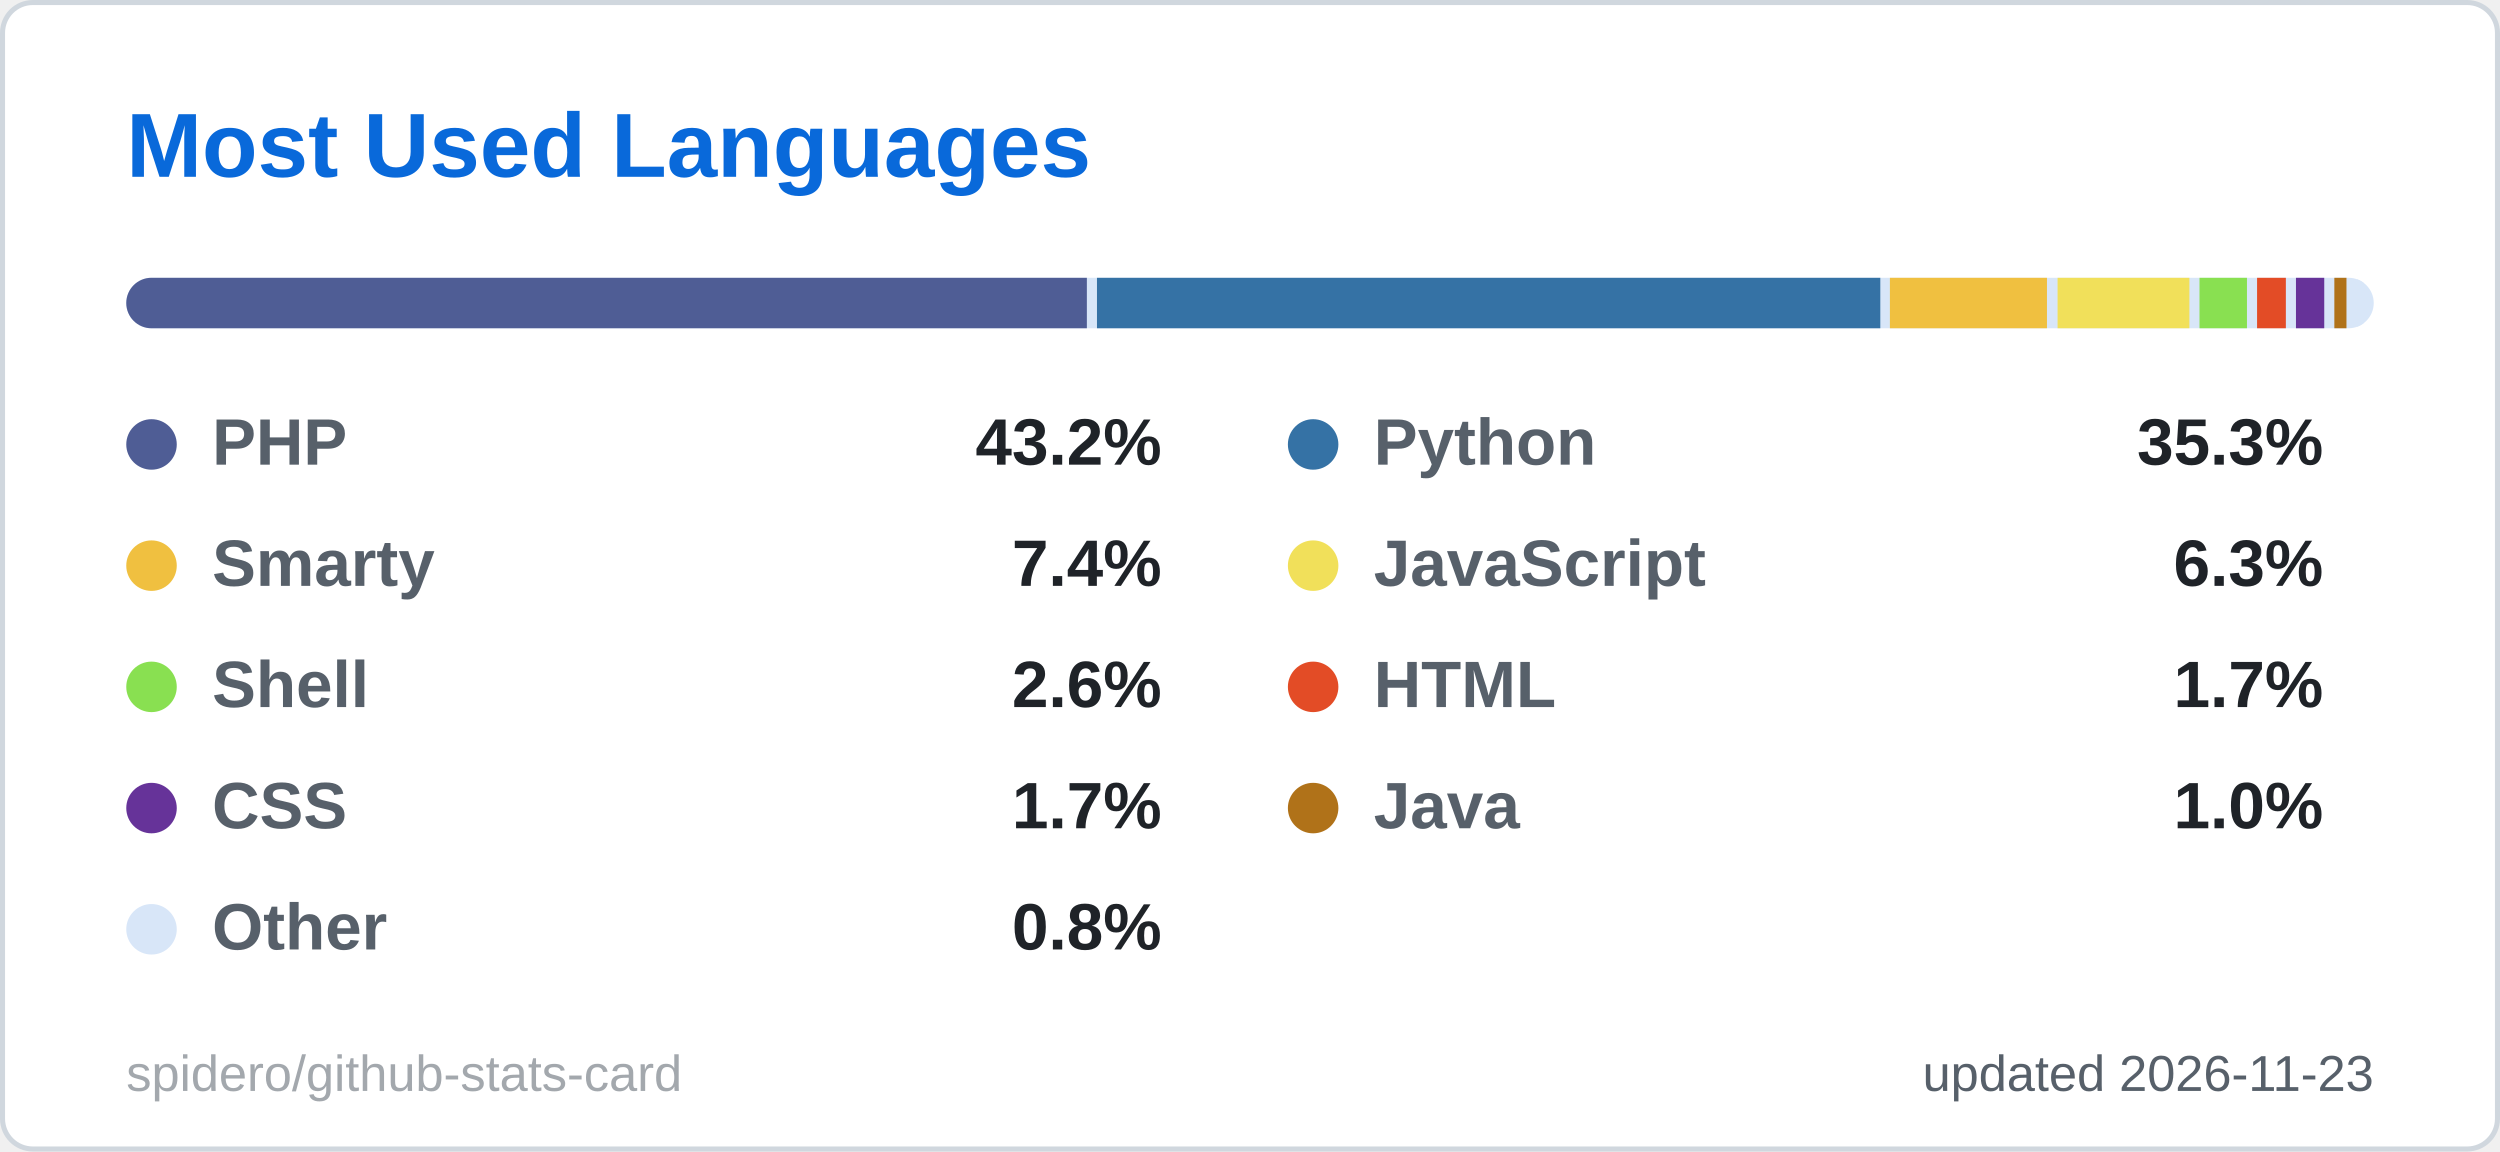
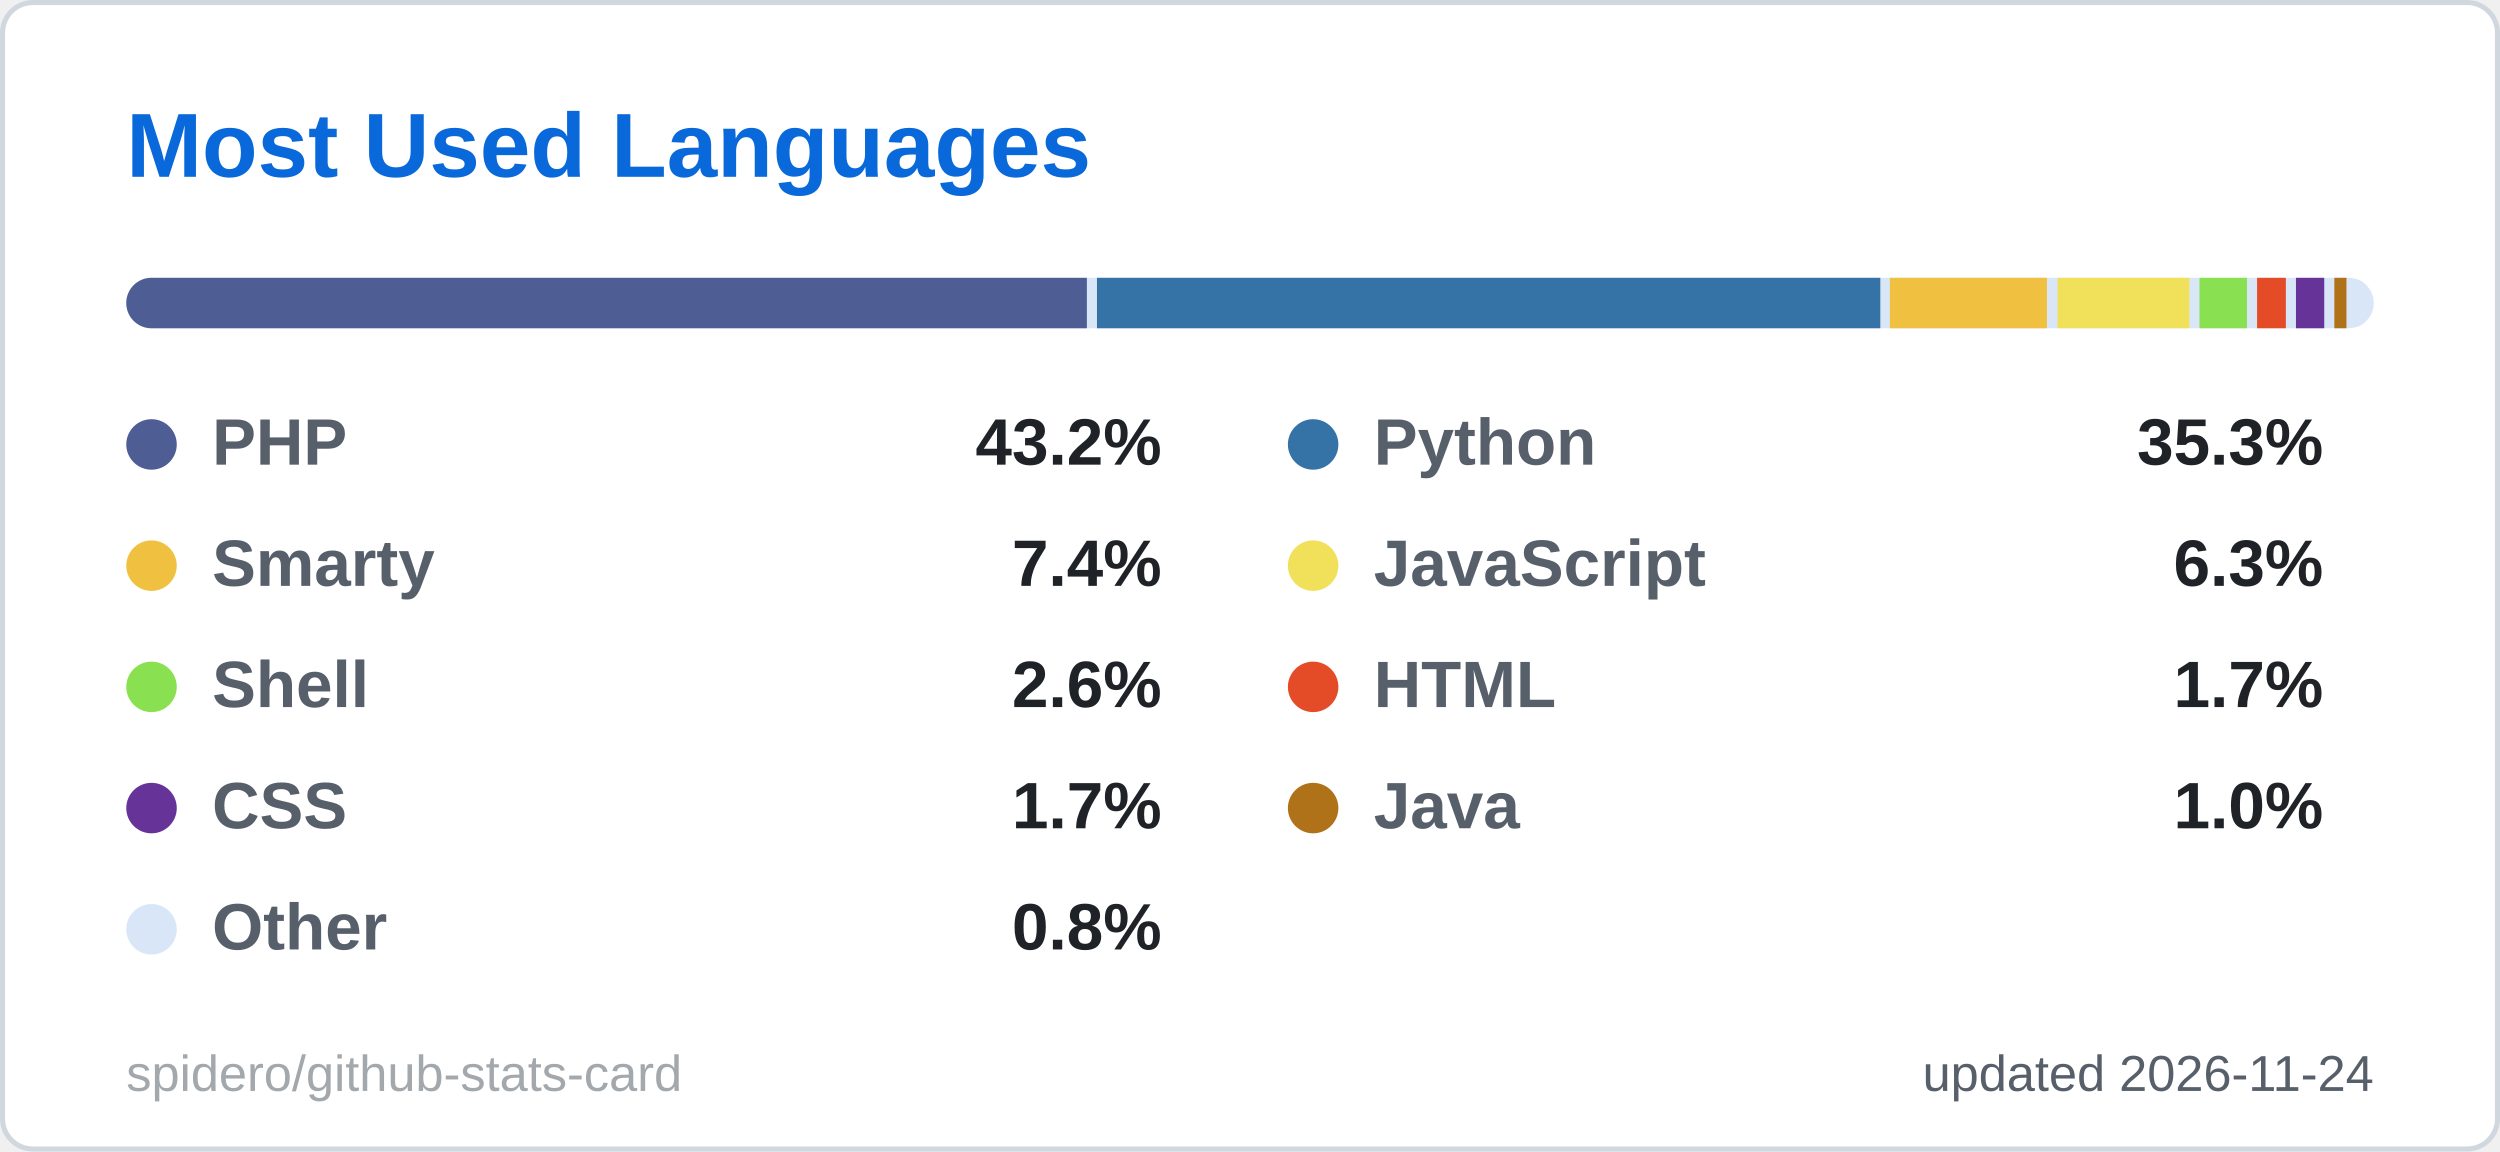
<svg xmlns="http://www.w3.org/2000/svg" width="495" height="228" viewBox="0 0 495 228" role="img" aria-label="Most Used Languages">
  <style>
  .title { font: 600 18px 'Segoe UI', Ubuntu, 'Helvetica Neue', Arial, sans-serif; fill: #0969da; }
  .label { font: 600 13px 'Segoe UI', Ubuntu, 'Helvetica Neue', Arial, sans-serif; fill: #57606a; }
  .value { font: 700 13px 'Segoe UI', Ubuntu, 'Helvetica Neue', Arial, sans-serif; fill: #1f2328; }
  .big { font: 700 22px 'Segoe UI', Ubuntu, 'Helvetica Neue', Arial, sans-serif; fill: #1f2328; }
  .small { font: 400 10px 'Segoe UI', Ubuntu, 'Helvetica Neue', Arial, sans-serif; fill: #57606a; }
  .credit { opacity: .55; }
  /* Visible by default; the animation only fades in from 0 (no-animation renderers show the final state) */
  .fade { animation: fade .5s ease-in-out backwards; }
  @keyframes fade { from { opacity: 0; } }
  @media (prefers-reduced-motion: reduce) { * { animation: none !important; } }

</style>
  <rect x="0.5" y="0.5" width="494" height="227" rx="6" fill="#ffffff" stroke="#d0d7de" />
  <text x="25" y="35" class="title">Most Used Languages</text>
  <clipPath id="bar2555">
    <rect x="25" y="55" width="445" height="10" rx="5.0" />
  </clipPath>
  <g clip-path="url(#bar2555)">
    <rect x="25" y="55" width="445" height="10" fill="#d8e6f8" />
    <rect x="25.0" y="55" width="190.2" height="10" fill="#4F5D95" />
    <rect x="217.2" y="55" width="155.1" height="10" fill="#3572A5" />
    <rect x="374.2" y="55" width="31.1" height="10" fill="#f0c040" />
    <rect x="407.4" y="55" width="26.1" height="10" fill="#f1e05a" />
    <rect x="435.5" y="55" width="9.4" height="10" fill="#89e051" />
    <rect x="446.9" y="55" width="5.7" height="10" fill="#e34c26" />
    <rect x="454.6" y="55" width="5.6" height="10" fill="#663399" />
    <rect x="462.2" y="55" width="2.4" height="10" fill="#b07219" />
    <rect x="466.7" y="55" width="1.3" height="10" fill="#d8e6f8" />
  </g>
  <g class="fade" style="animation-delay:150ms">
    <circle cx="30" cy="88" r="5" fill="#4F5D95" />
    <text x="42" y="92" class="label">PHP</text>
    <text x="230" y="92" text-anchor="end" class="value">43.2%</text>
  </g>
  <g class="fade" style="animation-delay:250ms">
    <circle cx="260" cy="88" r="5" fill="#3572A5" />
    <text x="272" y="92" class="label">Python</text>
    <text x="460" y="92" text-anchor="end" class="value">35.3%</text>
  </g>
  <g class="fade" style="animation-delay:350ms">
    <circle cx="30" cy="112" r="5" fill="#f0c040" />
    <text x="42" y="116" class="label">Smarty</text>
    <text x="230" y="116" text-anchor="end" class="value">7.4%</text>
  </g>
  <g class="fade" style="animation-delay:450ms">
    <circle cx="260" cy="112" r="5" fill="#f1e05a" />
    <text x="272" y="116" class="label">JavaScript</text>
    <text x="460" y="116" text-anchor="end" class="value">6.3%</text>
  </g>
  <g class="fade" style="animation-delay:550ms">
    <circle cx="30" cy="136" r="5" fill="#89e051" />
    <text x="42" y="140" class="label">Shell</text>
    <text x="230" y="140" text-anchor="end" class="value">2.6%</text>
  </g>
  <g class="fade" style="animation-delay:650ms">
    <circle cx="260" cy="136" r="5" fill="#e34c26" />
    <text x="272" y="140" class="label">HTML</text>
    <text x="460" y="140" text-anchor="end" class="value">1.7%</text>
  </g>
  <g class="fade" style="animation-delay:750ms">
    <circle cx="30" cy="160" r="5" fill="#663399" />
    <text x="42" y="164" class="label">CSS</text>
    <text x="230" y="164" text-anchor="end" class="value">1.7%</text>
  </g>
  <g class="fade" style="animation-delay:850ms">
    <circle cx="260" cy="160" r="5" fill="#b07219" />
    <text x="272" y="164" class="label">Java</text>
    <text x="460" y="164" text-anchor="end" class="value">1.0%</text>
  </g>
  <g class="fade" style="animation-delay:950ms">
    <circle cx="30" cy="184" r="5" fill="#d8e6f8" />
    <text x="42" y="188" class="label">Other</text>
    <text x="230" y="188" text-anchor="end" class="value">0.8%</text>
  </g>
-   <text x="470" y="216" text-anchor="end" class="small">updated 2026-11-23</text>
+   <text x="470" y="216" text-anchor="end" class="small">updated 2026-11-24</text>
  <a href="https://github.com/spidero/github-stats-card" target="_blank">
    <text x="25" y="216" class="small credit">spidero/github-stats-card</text>
  </a>
</svg>
